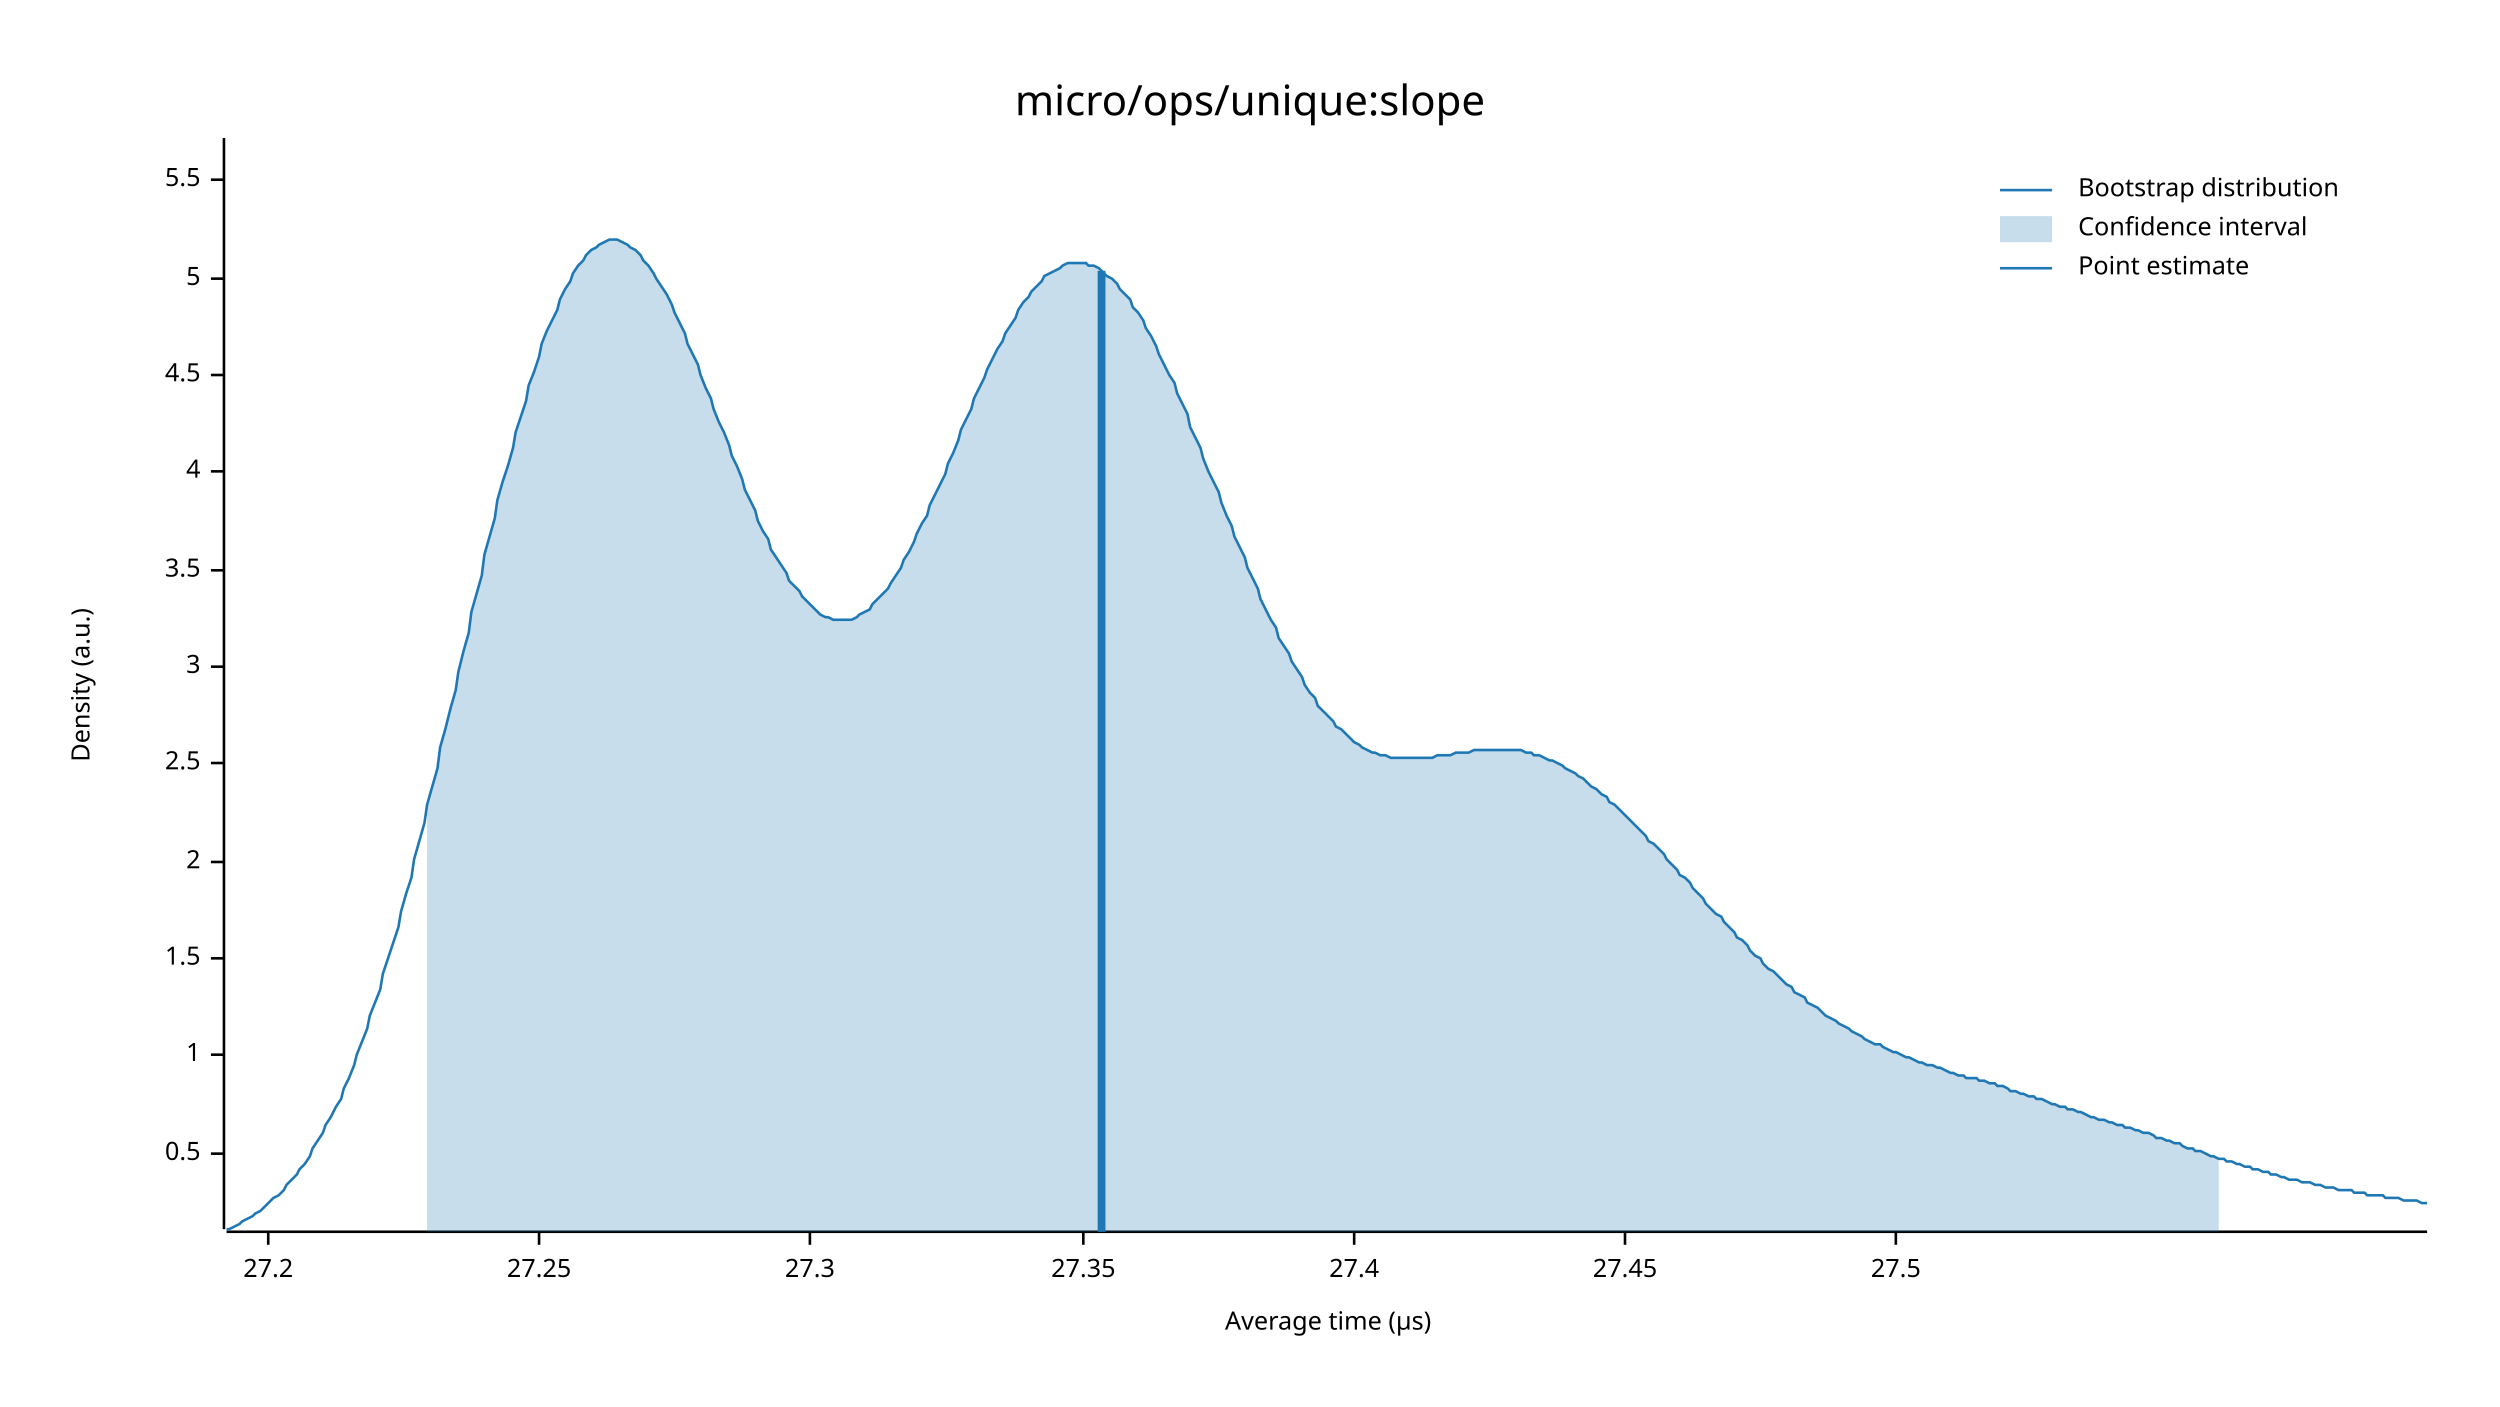
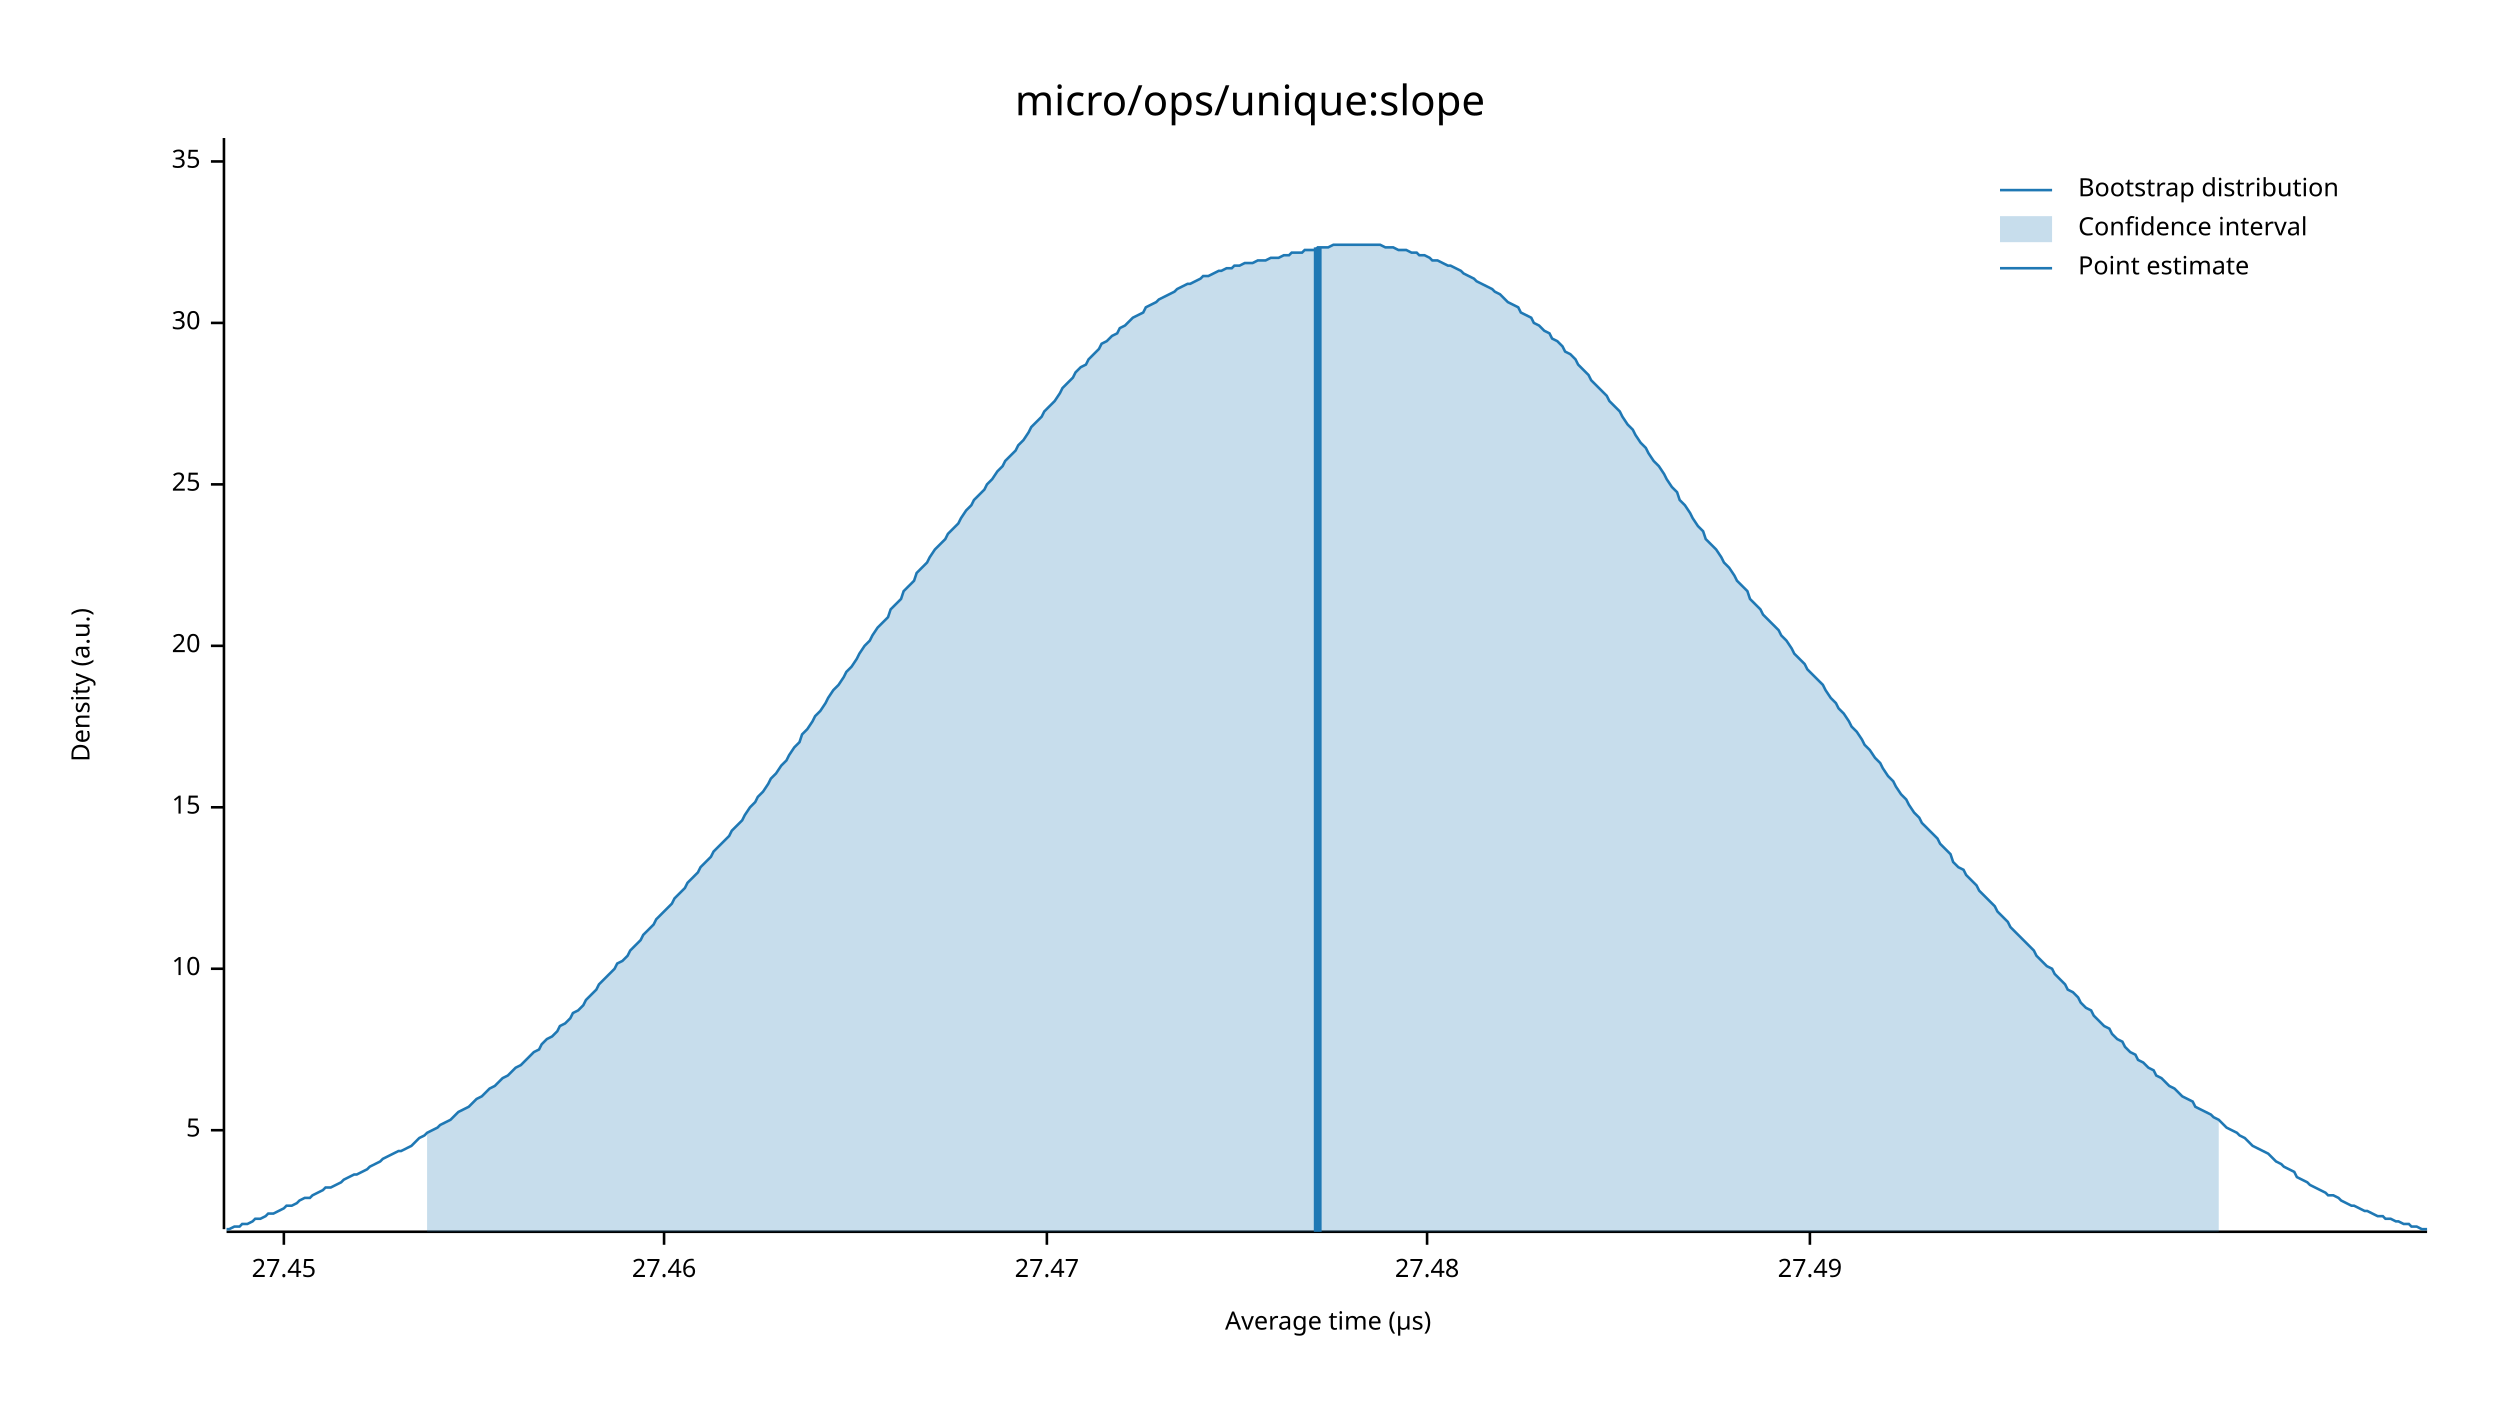
<svg xmlns="http://www.w3.org/2000/svg" width="960" height="540" viewBox="0 0 960 540">
  <text x="480" y="32" dy="0.76em" text-anchor="middle" font-family="sans-serif" font-size="16.129" opacity="1" fill="#000000">
micro/ops/unique:slope
</text>
  <text x="27" y="263" dy="0.76em" text-anchor="middle" font-family="sans-serif" font-size="9.677" opacity="1" fill="#000000" transform="rotate(270, 27, 263)">
Density (a.u.)
</text>
  <text x="510" y="513" dy="-0.5ex" text-anchor="middle" font-family="sans-serif" font-size="9.677" opacity="1" fill="#000000">
Average time (µs)
</text>
  <polyline fill="none" opacity="1" stroke="#000000" stroke-width="1" points="86,53 86,472 " />
-   <text x="77" y="443" dy="0.5ex" text-anchor="end" font-family="sans-serif" font-size="9.677" opacity="1" fill="#000000">
- 0.5
- </text>
-   <polyline fill="none" opacity="1" stroke="#000000" stroke-width="1" points="81,443 86,443 " />
-   <text x="77" y="405" dy="0.5ex" text-anchor="end" font-family="sans-serif" font-size="9.677" opacity="1" fill="#000000">
- 1
- </text>
-   <polyline fill="none" opacity="1" stroke="#000000" stroke-width="1" points="81,405 86,405 " />
-   <text x="77" y="368" dy="0.5ex" text-anchor="end" font-family="sans-serif" font-size="9.677" opacity="1" fill="#000000">
- 1.5
- </text>
-   <polyline fill="none" opacity="1" stroke="#000000" stroke-width="1" points="81,368 86,368 " />
-   <text x="77" y="331" dy="0.5ex" text-anchor="end" font-family="sans-serif" font-size="9.677" opacity="1" fill="#000000">
- 2
- </text>
-   <polyline fill="none" opacity="1" stroke="#000000" stroke-width="1" points="81,331 86,331 " />
-   <text x="77" y="293" dy="0.5ex" text-anchor="end" font-family="sans-serif" font-size="9.677" opacity="1" fill="#000000">
- 2.5
- </text>
-   <polyline fill="none" opacity="1" stroke="#000000" stroke-width="1" points="81,293 86,293 " />
-   <text x="77" y="256" dy="0.5ex" text-anchor="end" font-family="sans-serif" font-size="9.677" opacity="1" fill="#000000">
- 3
- </text>
-   <polyline fill="none" opacity="1" stroke="#000000" stroke-width="1" points="81,256 86,256 " />
-   <text x="77" y="219" dy="0.5ex" text-anchor="end" font-family="sans-serif" font-size="9.677" opacity="1" fill="#000000">
- 3.5
- </text>
-   <polyline fill="none" opacity="1" stroke="#000000" stroke-width="1" points="81,219 86,219 " />
-   <text x="77" y="181" dy="0.5ex" text-anchor="end" font-family="sans-serif" font-size="9.677" opacity="1" fill="#000000">
- 4
- </text>
-   <polyline fill="none" opacity="1" stroke="#000000" stroke-width="1" points="81,181 86,181 " />
-   <text x="77" y="144" dy="0.5ex" text-anchor="end" font-family="sans-serif" font-size="9.677" opacity="1" fill="#000000">
- 4.5
- </text>
-   <polyline fill="none" opacity="1" stroke="#000000" stroke-width="1" points="81,144 86,144 " />
-   <text x="77" y="107" dy="0.5ex" text-anchor="end" font-family="sans-serif" font-size="9.677" opacity="1" fill="#000000">
+   <text x="77" y="434" dy="0.5ex" text-anchor="end" font-family="sans-serif" font-size="9.677" opacity="1" fill="#000000">
5
</text>
-   <polyline fill="none" opacity="1" stroke="#000000" stroke-width="1" points="81,107 86,107 " />
-   <text x="77" y="69" dy="0.5ex" text-anchor="end" font-family="sans-serif" font-size="9.677" opacity="1" fill="#000000">
- 5.5
+   <polyline fill="none" opacity="1" stroke="#000000" stroke-width="1" points="81,434 86,434 " />
+   <text x="77" y="372" dy="0.5ex" text-anchor="end" font-family="sans-serif" font-size="9.677" opacity="1" fill="#000000">
+ 10
</text>
-   <polyline fill="none" opacity="1" stroke="#000000" stroke-width="1" points="81,69 86,69 " />
+   <polyline fill="none" opacity="1" stroke="#000000" stroke-width="1" points="81,372 86,372 " />
+   <text x="77" y="310" dy="0.5ex" text-anchor="end" font-family="sans-serif" font-size="9.677" opacity="1" fill="#000000">
+ 15
+ </text>
+   <polyline fill="none" opacity="1" stroke="#000000" stroke-width="1" points="81,310 86,310 " />
+   <text x="77" y="248" dy="0.5ex" text-anchor="end" font-family="sans-serif" font-size="9.677" opacity="1" fill="#000000">
+ 20
+ </text>
+   <polyline fill="none" opacity="1" stroke="#000000" stroke-width="1" points="81,248 86,248 " />
+   <text x="77" y="186" dy="0.5ex" text-anchor="end" font-family="sans-serif" font-size="9.677" opacity="1" fill="#000000">
+ 25
+ </text>
+   <polyline fill="none" opacity="1" stroke="#000000" stroke-width="1" points="81,186 86,186 " />
+   <text x="77" y="124" dy="0.5ex" text-anchor="end" font-family="sans-serif" font-size="9.677" opacity="1" fill="#000000">
+ 30
+ </text>
+   <polyline fill="none" opacity="1" stroke="#000000" stroke-width="1" points="81,124 86,124 " />
+   <text x="77" y="62" dy="0.5ex" text-anchor="end" font-family="sans-serif" font-size="9.677" opacity="1" fill="#000000">
+ 35
+ </text>
+   <polyline fill="none" opacity="1" stroke="#000000" stroke-width="1" points="81,62 86,62 " />
  <polyline fill="none" opacity="1" stroke="#000000" stroke-width="1" points="87,473 932,473 " />
-   <text x="103" y="483" dy="0.76em" text-anchor="middle" font-family="sans-serif" font-size="9.677" opacity="1" fill="#000000">
- 27.2
- </text>
-   <polyline fill="none" opacity="1" stroke="#000000" stroke-width="1" points="103,473 103,478 " />
-   <text x="207" y="483" dy="0.76em" text-anchor="middle" font-family="sans-serif" font-size="9.677" opacity="1" fill="#000000">
- 27.25
- </text>
-   <polyline fill="none" opacity="1" stroke="#000000" stroke-width="1" points="207,473 207,478 " />
-   <text x="311" y="483" dy="0.76em" text-anchor="middle" font-family="sans-serif" font-size="9.677" opacity="1" fill="#000000">
- 27.3
- </text>
-   <polyline fill="none" opacity="1" stroke="#000000" stroke-width="1" points="311,473 311,478 " />
-   <text x="416" y="483" dy="0.76em" text-anchor="middle" font-family="sans-serif" font-size="9.677" opacity="1" fill="#000000">
- 27.35
- </text>
-   <polyline fill="none" opacity="1" stroke="#000000" stroke-width="1" points="416,473 416,478 " />
-   <text x="520" y="483" dy="0.76em" text-anchor="middle" font-family="sans-serif" font-size="9.677" opacity="1" fill="#000000">
- 27.4
- </text>
-   <polyline fill="none" opacity="1" stroke="#000000" stroke-width="1" points="520,473 520,478 " />
-   <text x="624" y="483" dy="0.76em" text-anchor="middle" font-family="sans-serif" font-size="9.677" opacity="1" fill="#000000">
+   <text x="109" y="483" dy="0.76em" text-anchor="middle" font-family="sans-serif" font-size="9.677" opacity="1" fill="#000000">
27.45
</text>
-   <polyline fill="none" opacity="1" stroke="#000000" stroke-width="1" points="624,473 624,478 " />
-   <text x="728" y="483" dy="0.76em" text-anchor="middle" font-family="sans-serif" font-size="9.677" opacity="1" fill="#000000">
- 27.5
+   <polyline fill="none" opacity="1" stroke="#000000" stroke-width="1" points="109,473 109,478 " />
+   <text x="255" y="483" dy="0.76em" text-anchor="middle" font-family="sans-serif" font-size="9.677" opacity="1" fill="#000000">
+ 27.46
</text>
-   <polyline fill="none" opacity="1" stroke="#000000" stroke-width="1" points="728,473 728,478 " />
-   <polyline fill="none" opacity="1" stroke="#1F78B4" stroke-width="1" points="87,472 88,472 90,471 92,470 93,469 95,468 97,467 98,466 100,465 102,463 103,462 105,460 107,459 109,457 110,455 112,453 114,451 115,449 117,447 119,444 120,441 122,438 124,435 125,432 127,429 129,425 131,422 132,418 134,414 136,409 137,405 139,400 141,395 142,390 144,385 146,380 147,374 149,368 151,362 153,356 154,350 156,343 158,337 159,330 161,323 163,316 164,309 166,302 168,295 169,287 171,280 173,272 175,265 176,258 178,250 180,243 181,235 183,228 185,221 186,213 188,206 190,199 191,192 193,185 195,179 197,172 198,166 200,160 202,154 203,148 205,143 207,137 208,132 210,127 212,123 214,119 215,115 217,111 219,108 220,105 222,102 224,100 225,98 227,96 229,95 230,94 232,93 234,92 236,92 237,92 239,93 241,94 242,95 244,96 246,98 247,100 249,102 251,105 252,107 254,110 256,113 258,117 259,120 261,124 263,128 264,132 266,136 268,140 269,144 271,149 273,153 274,157 276,162 278,166 280,171 281,175 283,179 285,184 286,188 288,192 290,196 291,200 293,204 295,207 296,211 298,214 300,217 302,220 303,223 305,225 307,227 308,229 310,231 312,233 313,234 315,236 317,237 318,237 320,238 322,238 324,238 325,238 327,238 329,237 330,236 332,235 334,234 335,232 337,230 339,228 341,226 342,224 344,221 346,218 347,215 349,212 351,208 352,205 354,201 356,198 357,194 359,190 361,186 363,182 364,178 366,174 368,169 369,165 371,161 373,157 374,153 376,149 378,145 379,142 381,138 383,134 385,131 386,128 388,125 390,122 391,119 393,116 395,114 396,112 398,110 400,108 401,106 403,105 405,104 407,103 408,102 410,101 412,101 413,101 415,101 417,101 418,102 420,102 422,103 423,104 425,106 427,107 429,109 430,111 432,113 434,115 435,118 437,120 439,123 440,126 442,129 444,133 445,136 447,140 449,144 451,147 452,151 454,155 456,159 457,164 459,168 461,172 462,176 464,181 466,185 468,189 469,193 471,198 473,202 474,206 476,210 478,214 479,218 481,222 483,226 484,230 486,234 488,238 490,241 491,245 493,248 495,251 496,254 498,257 500,260 501,263 503,266 505,268 506,271 508,273 510,275 512,277 513,279 515,280 517,282 518,283 520,285 522,286 523,287 525,288 527,289 528,289 530,290 532,290 534,291 535,291 537,291 539,291 540,291 542,291 544,291 545,291 547,291 549,291 550,291 552,290 554,290 556,290 557,290 559,289 561,289 562,289 564,289 566,288 567,288 569,288 571,288 573,288 574,288 576,288 578,288 579,288 581,288 583,288 584,288 586,289 588,289 589,290 591,290 593,291 595,292 596,292 598,293 600,294 601,295 603,296 605,297 606,298 608,299 610,301 611,302 613,303 615,305 617,306 618,308 620,309 622,311 623,312 625,314 627,316 628,317 630,319 632,321 633,323 635,324 637,326 639,328 640,330 642,332 644,334 645,336 647,337 649,339 650,341 652,343 654,345 655,347 657,349 659,351 661,352 662,354 664,356 666,358 667,360 669,361 671,363 672,365 674,367 676,368 677,370 679,372 681,373 683,375 684,376 686,378 688,379 689,381 691,382 693,383 694,385 696,386 698,387 700,389 701,390 703,391 705,392 706,393 708,394 710,395 711,396 713,397 715,398 716,399 718,400 720,401 722,401 723,402 725,403 727,404 728,404 730,405 732,406 733,406 735,407 737,408 738,408 740,409 742,409 744,410 745,410 747,411 749,412 750,412 752,413 754,413 755,414 757,414 759,414 760,415 762,415 764,416 766,416 767,417 769,417 771,418 772,419 774,419 776,420 777,420 779,421 781,421 782,422 784,422 786,423 788,424 789,424 791,425 793,425 794,426 796,426 798,427 799,427 801,428 803,429 804,429 806,430 808,430 810,431 811,431 813,432 815,432 816,433 818,433 820,434 821,434 823,435 825,435 827,436 828,437 830,437 832,438 833,438 835,439 837,439 838,440 840,441 842,441 843,442 845,442 847,443 849,444 850,444 852,445 854,445 855,446 857,446 859,447 860,447 862,448 864,448 865,449 867,449 869,450 871,450 872,451 874,451 876,452 877,452 879,453 881,453 882,453 884,454 886,454 887,454 889,455 891,455 893,456 894,456 896,456 898,457 899,457 901,457 903,457 904,458 906,458 908,458 909,459 911,459 913,459 915,459 916,460 918,460 920,460 921,460 923,461 925,461 926,461 928,461 930,462 932,462 " />
-   <polygon opacity="0.25" fill="#1F78B4" points="164,309 166,302 168,295 169,287 171,280 173,272 175,265 176,258 178,250 180,243 181,235 183,228 185,221 186,213 188,206 190,199 191,192 193,185 195,179 197,172 198,166 200,160 202,154 203,148 205,143 207,137 208,132 210,127 212,123 214,119 215,115 217,111 219,108 220,105 222,102 224,100 225,98 227,96 229,95 230,94 232,93 234,92 236,92 237,92 239,93 241,94 242,95 244,96 246,98 247,100 249,102 251,105 252,107 254,110 256,113 258,117 259,120 261,124 263,128 264,132 266,136 268,140 269,144 271,149 273,153 274,157 276,162 278,166 280,171 281,175 283,179 285,184 286,188 288,192 290,196 291,200 293,204 295,207 296,211 298,214 300,217 302,220 303,223 305,225 307,227 308,229 310,231 312,233 313,234 315,236 317,237 318,237 320,238 322,238 324,238 325,238 327,238 329,237 330,236 332,235 334,234 335,232 337,230 339,228 341,226 342,224 344,221 346,218 347,215 349,212 351,208 352,205 354,201 356,198 357,194 359,190 361,186 363,182 364,178 366,174 368,169 369,165 371,161 373,157 374,153 376,149 378,145 379,142 381,138 383,134 385,131 386,128 388,125 390,122 391,119 393,116 395,114 396,112 398,110 400,108 401,106 403,105 405,104 407,103 408,102 410,101 412,101 413,101 415,101 417,101 418,102 420,102 422,103 423,104 425,106 427,107 429,109 430,111 432,113 434,115 435,118 437,120 439,123 440,126 442,129 444,133 445,136 447,140 449,144 451,147 452,151 454,155 456,159 457,164 459,168 461,172 462,176 464,181 466,185 468,189 469,193 471,198 473,202 474,206 476,210 478,214 479,218 481,222 483,226 484,230 486,234 488,238 490,241 491,245 493,248 495,251 496,254 498,257 500,260 501,263 503,266 505,268 506,271 508,273 510,275 512,277 513,279 515,280 517,282 518,283 520,285 522,286 523,287 525,288 527,289 528,289 530,290 532,290 534,291 535,291 537,291 539,291 540,291 542,291 544,291 545,291 547,291 549,291 550,291 552,290 554,290 556,290 557,290 559,289 561,289 562,289 564,289 566,288 567,288 569,288 571,288 573,288 574,288 576,288 578,288 579,288 581,288 583,288 584,288 586,289 588,289 589,290 591,290 593,291 595,292 596,292 598,293 600,294 601,295 603,296 605,297 606,298 608,299 610,301 611,302 613,303 615,305 617,306 618,308 620,309 622,311 623,312 625,314 627,316 628,317 630,319 632,321 633,323 635,324 637,326 639,328 640,330 642,332 644,334 645,336 647,337 649,339 650,341 652,343 654,345 655,347 657,349 659,351 661,352 662,354 664,356 666,358 667,360 669,361 671,363 672,365 674,367 676,368 677,370 679,372 681,373 683,375 684,376 686,378 688,379 689,381 691,382 693,383 694,385 696,386 698,387 700,389 701,390 703,391 705,392 706,393 708,394 710,395 711,396 713,397 715,398 716,399 718,400 720,401 722,401 723,402 725,403 727,404 728,404 730,405 732,406 733,406 735,407 737,408 738,408 740,409 742,409 744,410 745,410 747,411 749,412 750,412 752,413 754,413 755,414 757,414 759,414 760,415 762,415 764,416 766,416 767,417 769,417 771,418 772,419 774,419 776,420 777,420 779,421 781,421 782,422 784,422 786,423 788,424 789,424 791,425 793,425 794,426 796,426 798,427 799,427 801,428 803,429 804,429 806,430 808,430 810,431 811,431 813,432 815,432 816,433 818,433 820,434 821,434 823,435 825,435 827,436 828,437 830,437 832,438 833,438 835,439 837,439 838,440 840,441 842,441 843,442 845,442 847,443 849,444 850,444 852,445 852,473 164,473 " />
-   <polyline fill="none" opacity="1" stroke="#1F78B4" stroke-width="3" points="423,473 423,104 " />
+   <polyline fill="none" opacity="1" stroke="#000000" stroke-width="1" points="255,473 255,478 " />
+   <text x="402" y="483" dy="0.76em" text-anchor="middle" font-family="sans-serif" font-size="9.677" opacity="1" fill="#000000">
+ 27.47
+ </text>
+   <polyline fill="none" opacity="1" stroke="#000000" stroke-width="1" points="402,473 402,478 " />
+   <text x="548" y="483" dy="0.76em" text-anchor="middle" font-family="sans-serif" font-size="9.677" opacity="1" fill="#000000">
+ 27.48
+ </text>
+   <polyline fill="none" opacity="1" stroke="#000000" stroke-width="1" points="548,473 548,478 " />
+   <text x="695" y="483" dy="0.76em" text-anchor="middle" font-family="sans-serif" font-size="9.677" opacity="1" fill="#000000">
+ 27.49
+ </text>
+   <polyline fill="none" opacity="1" stroke="#000000" stroke-width="1" points="695,473 695,478 " />
+   <polyline fill="none" opacity="1" stroke="#1F78B4" stroke-width="1" points="87,472 88,472 90,471 92,471 93,470 95,470 97,469 98,468 100,468 102,467 103,466 105,466 107,465 109,464 110,463 112,463 114,462 115,461 117,460 119,460 120,459 122,458 124,457 125,456 127,456 129,455 131,454 132,453 134,452 136,451 137,451 139,450 141,449 142,448 144,447 146,446 147,445 149,444 151,443 153,442 154,442 156,441 158,440 159,439 161,437 163,436 164,435 166,434 168,433 169,432 171,431 173,430 175,428 176,427 178,426 180,425 181,424 183,422 185,421 186,420 188,418 190,417 191,416 193,414 195,413 197,411 198,410 200,409 202,407 203,406 205,404 207,403 208,401 210,399 212,398 214,396 215,394 217,393 219,391 220,389 222,388 224,386 225,384 227,382 229,380 230,378 232,376 234,374 236,372 237,370 239,369 241,367 242,365 244,363 246,361 247,359 249,357 251,355 252,353 254,351 256,349 258,347 259,345 261,343 263,341 264,339 266,337 268,335 269,333 271,331 273,329 274,327 276,325 278,323 280,321 281,319 283,317 285,315 286,313 288,310 290,308 291,306 293,304 295,301 296,299 298,297 300,294 302,292 303,290 305,287 307,285 308,282 310,280 312,277 313,275 315,273 317,270 318,268 320,265 322,263 324,260 325,258 327,256 329,253 330,251 332,248 334,246 335,244 337,241 339,239 341,237 342,234 344,232 346,230 347,227 349,225 351,223 352,220 354,218 356,216 357,214 359,211 361,209 363,207 364,205 366,203 368,201 369,199 371,196 373,194 374,192 376,190 378,188 379,186 381,184 383,181 385,179 386,177 388,175 390,173 391,171 393,169 395,166 396,164 398,162 400,160 401,158 403,156 405,154 407,151 408,149 410,147 412,145 413,143 415,141 417,140 418,138 420,136 422,134 423,132 425,131 427,129 429,128 430,126 432,125 434,123 435,122 437,121 439,120 440,118 442,117 444,116 445,115 447,114 449,113 451,112 452,111 454,110 456,109 457,109 459,108 461,107 462,106 464,106 466,105 468,104 469,104 471,103 473,103 474,102 476,102 478,101 479,101 481,101 483,100 484,100 486,100 488,99 490,99 491,99 493,98 495,98 496,97 498,97 500,97 501,96 503,96 505,96 506,95 508,95 510,95 512,94 513,94 515,94 517,94 518,94 520,94 522,94 523,94 525,94 527,94 528,94 530,94 532,95 534,95 535,95 537,96 539,96 540,96 542,97 544,97 545,98 547,98 549,99 550,100 552,100 554,101 556,102 557,102 559,103 561,104 562,105 564,106 566,107 567,108 569,109 571,110 573,111 574,112 576,113 578,115 579,116 581,117 583,118 584,120 586,121 588,122 589,124 591,125 593,127 595,128 596,130 598,131 600,133 601,135 603,136 605,138 606,140 608,142 610,144 611,146 613,148 615,150 617,152 618,154 620,156 622,158 623,160 625,163 627,165 628,167 630,170 632,172 633,174 635,177 637,179 639,182 640,184 642,187 644,189 645,192 647,194 649,197 650,199 652,202 654,204 655,207 657,209 659,211 661,214 662,216 664,218 666,221 667,223 669,225 671,227 672,230 674,232 676,234 677,236 679,238 681,240 683,242 684,244 686,246 688,249 689,251 691,253 693,255 694,257 696,259 698,261 700,263 701,265 703,268 705,270 706,272 708,274 710,277 711,279 713,281 715,284 716,286 718,288 720,291 722,293 723,295 725,298 727,300 728,302 730,305 732,307 733,309 735,312 737,314 738,316 740,318 742,320 744,322 745,324 747,326 749,328 750,331 752,333 754,334 755,336 757,338 759,340 760,342 762,344 764,346 766,348 767,350 769,352 771,354 772,356 774,358 776,360 777,361 779,363 781,365 782,367 784,369 786,371 788,372 789,374 791,376 793,378 794,380 796,381 798,383 799,385 801,387 803,388 804,390 806,392 808,394 810,395 811,397 813,399 815,400 816,402 818,404 820,405 821,407 823,408 825,410 827,411 828,413 830,414 832,416 833,417 835,418 837,420 838,421 840,422 842,423 843,425 845,426 847,427 849,428 850,429 852,430 854,432 855,433 857,434 859,435 860,436 862,437 864,439 865,440 867,441 869,442 871,443 872,444 874,446 876,447 877,448 879,449 881,450 882,452 884,453 886,454 887,455 889,456 891,457 893,458 894,459 896,459 898,460 899,461 901,462 903,463 904,463 906,464 908,465 909,465 911,466 913,467 915,467 916,468 918,468 920,469 921,469 923,470 925,470 926,471 928,471 930,472 932,472 " />
+   <polygon opacity="0.25" fill="#1F78B4" points="164,435 166,434 168,433 169,432 171,431 173,430 175,428 176,427 178,426 180,425 181,424 183,422 185,421 186,420 188,418 190,417 191,416 193,414 195,413 197,411 198,410 200,409 202,407 203,406 205,404 207,403 208,401 210,399 212,398 214,396 215,394 217,393 219,391 220,389 222,388 224,386 225,384 227,382 229,380 230,378 232,376 234,374 236,372 237,370 239,369 241,367 242,365 244,363 246,361 247,359 249,357 251,355 252,353 254,351 256,349 258,347 259,345 261,343 263,341 264,339 266,337 268,335 269,333 271,331 273,329 274,327 276,325 278,323 280,321 281,319 283,317 285,315 286,313 288,310 290,308 291,306 293,304 295,301 296,299 298,297 300,294 302,292 303,290 305,287 307,285 308,282 310,280 312,277 313,275 315,273 317,270 318,268 320,265 322,263 324,260 325,258 327,256 329,253 330,251 332,248 334,246 335,244 337,241 339,239 341,237 342,234 344,232 346,230 347,227 349,225 351,223 352,220 354,218 356,216 357,214 359,211 361,209 363,207 364,205 366,203 368,201 369,199 371,196 373,194 374,192 376,190 378,188 379,186 381,184 383,181 385,179 386,177 388,175 390,173 391,171 393,169 395,166 396,164 398,162 400,160 401,158 403,156 405,154 407,151 408,149 410,147 412,145 413,143 415,141 417,140 418,138 420,136 422,134 423,132 425,131 427,129 429,128 430,126 432,125 434,123 435,122 437,121 439,120 440,118 442,117 444,116 445,115 447,114 449,113 451,112 452,111 454,110 456,109 457,109 459,108 461,107 462,106 464,106 466,105 468,104 469,104 471,103 473,103 474,102 476,102 478,101 479,101 481,101 483,100 484,100 486,100 488,99 490,99 491,99 493,98 495,98 496,97 498,97 500,97 501,96 503,96 505,96 506,95 508,95 510,95 512,94 513,94 515,94 517,94 518,94 520,94 522,94 523,94 525,94 527,94 528,94 530,94 532,95 534,95 535,95 537,96 539,96 540,96 542,97 544,97 545,98 547,98 549,99 550,100 552,100 554,101 556,102 557,102 559,103 561,104 562,105 564,106 566,107 567,108 569,109 571,110 573,111 574,112 576,113 578,115 579,116 581,117 583,118 584,120 586,121 588,122 589,124 591,125 593,127 595,128 596,130 598,131 600,133 601,135 603,136 605,138 606,140 608,142 610,144 611,146 613,148 615,150 617,152 618,154 620,156 622,158 623,160 625,163 627,165 628,167 630,170 632,172 633,174 635,177 637,179 639,182 640,184 642,187 644,189 645,192 647,194 649,197 650,199 652,202 654,204 655,207 657,209 659,211 661,214 662,216 664,218 666,221 667,223 669,225 671,227 672,230 674,232 676,234 677,236 679,238 681,240 683,242 684,244 686,246 688,249 689,251 691,253 693,255 694,257 696,259 698,261 700,263 701,265 703,268 705,270 706,272 708,274 710,277 711,279 713,281 715,284 716,286 718,288 720,291 722,293 723,295 725,298 727,300 728,302 730,305 732,307 733,309 735,312 737,314 738,316 740,318 742,320 744,322 745,324 747,326 749,328 750,331 752,333 754,334 755,336 757,338 759,340 760,342 762,344 764,346 766,348 767,350 769,352 771,354 772,356 774,358 776,360 777,361 779,363 781,365 782,367 784,369 786,371 788,372 789,374 791,376 793,378 794,380 796,381 798,383 799,385 801,387 803,388 804,390 806,392 808,394 810,395 811,397 813,399 815,400 816,402 818,404 820,405 821,407 823,408 825,410 827,411 828,413 830,414 832,416 833,417 835,418 837,420 838,421 840,422 842,423 843,425 845,426 847,427 849,428 850,429 852,430 852,473 164,473 " />
+   <polyline fill="none" opacity="1" stroke="#1F78B4" stroke-width="3" points="506,473 506,95 " />
  <text x="798" y="68" dy="0.76em" text-anchor="start" font-family="sans-serif" font-size="9.677" opacity="1" fill="#000000">
Bootstrap distribution
</text>
  <text x="798" y="83" dy="0.76em" text-anchor="start" font-family="sans-serif" font-size="9.677" opacity="1" fill="#000000">
Confidence interval
</text>
  <text x="798" y="98" dy="0.76em" text-anchor="start" font-family="sans-serif" font-size="9.677" opacity="1" fill="#000000">
Point estimate
</text>
  <polyline fill="none" opacity="1" stroke="#1F78B4" stroke-width="1" points="768,73 788,73 " />
  <rect x="768" y="83" width="20" height="10" opacity="0.25" fill="#1F78B4" stroke="none" />
  <polyline fill="none" opacity="1" stroke="#1F78B4" stroke-width="1" points="768,103 788,103 " />
</svg>
